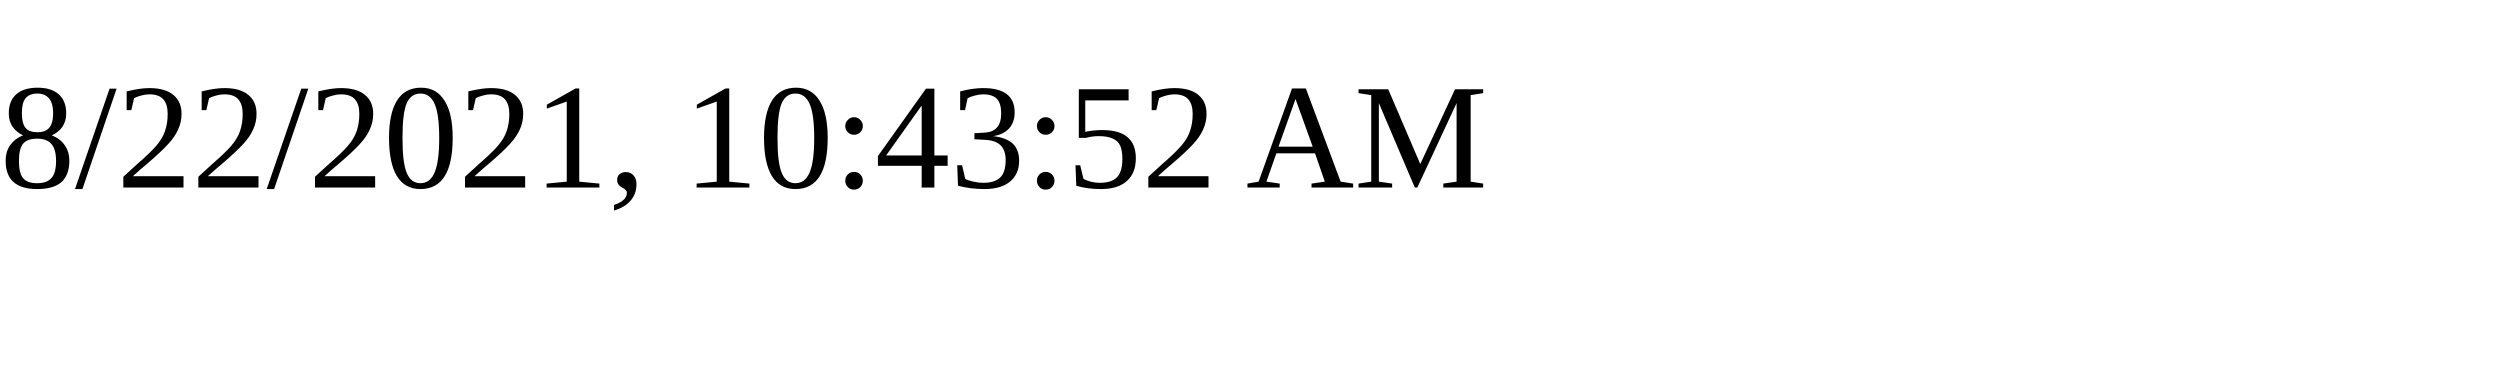
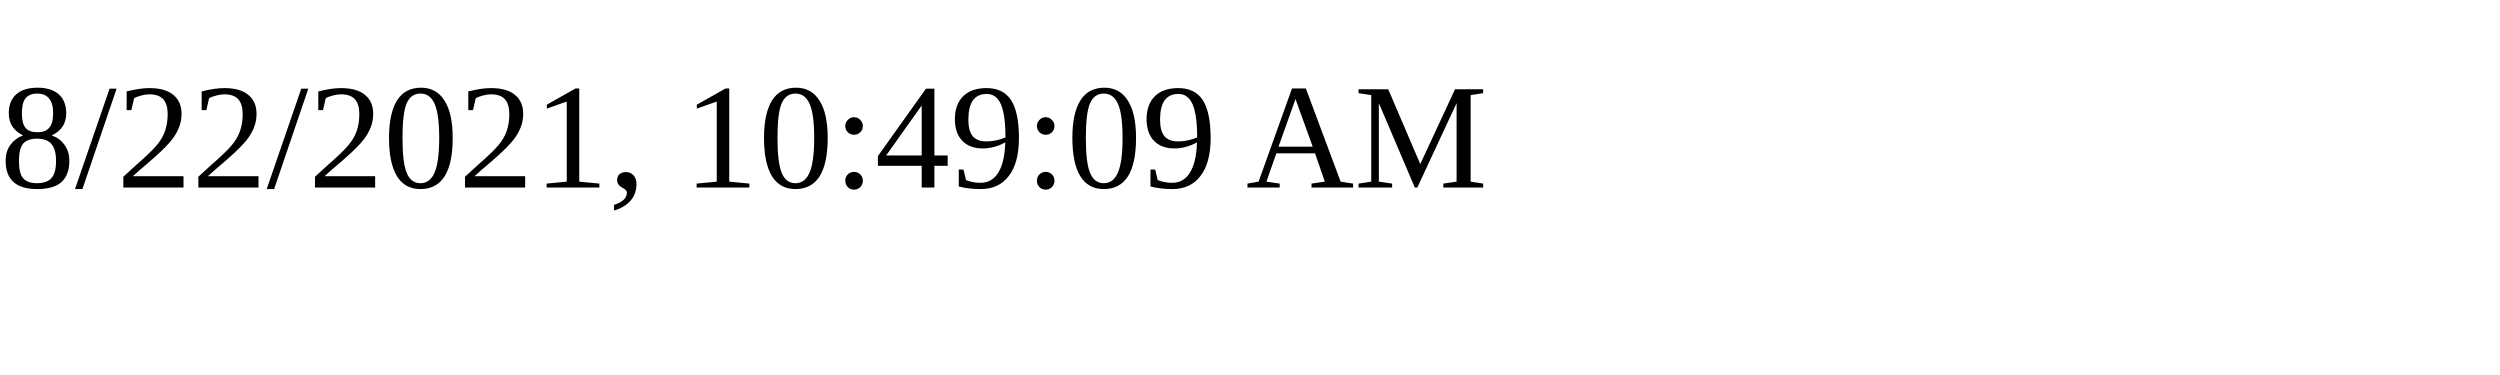
<svg xmlns="http://www.w3.org/2000/svg" height="30" width="200">
-   <text x="0" y="15">8/22/2021, 10:43:52 AM</text>
+   <text x="0" y="15">8/22/2021, 10:49:09 AM</text>
</svg>
